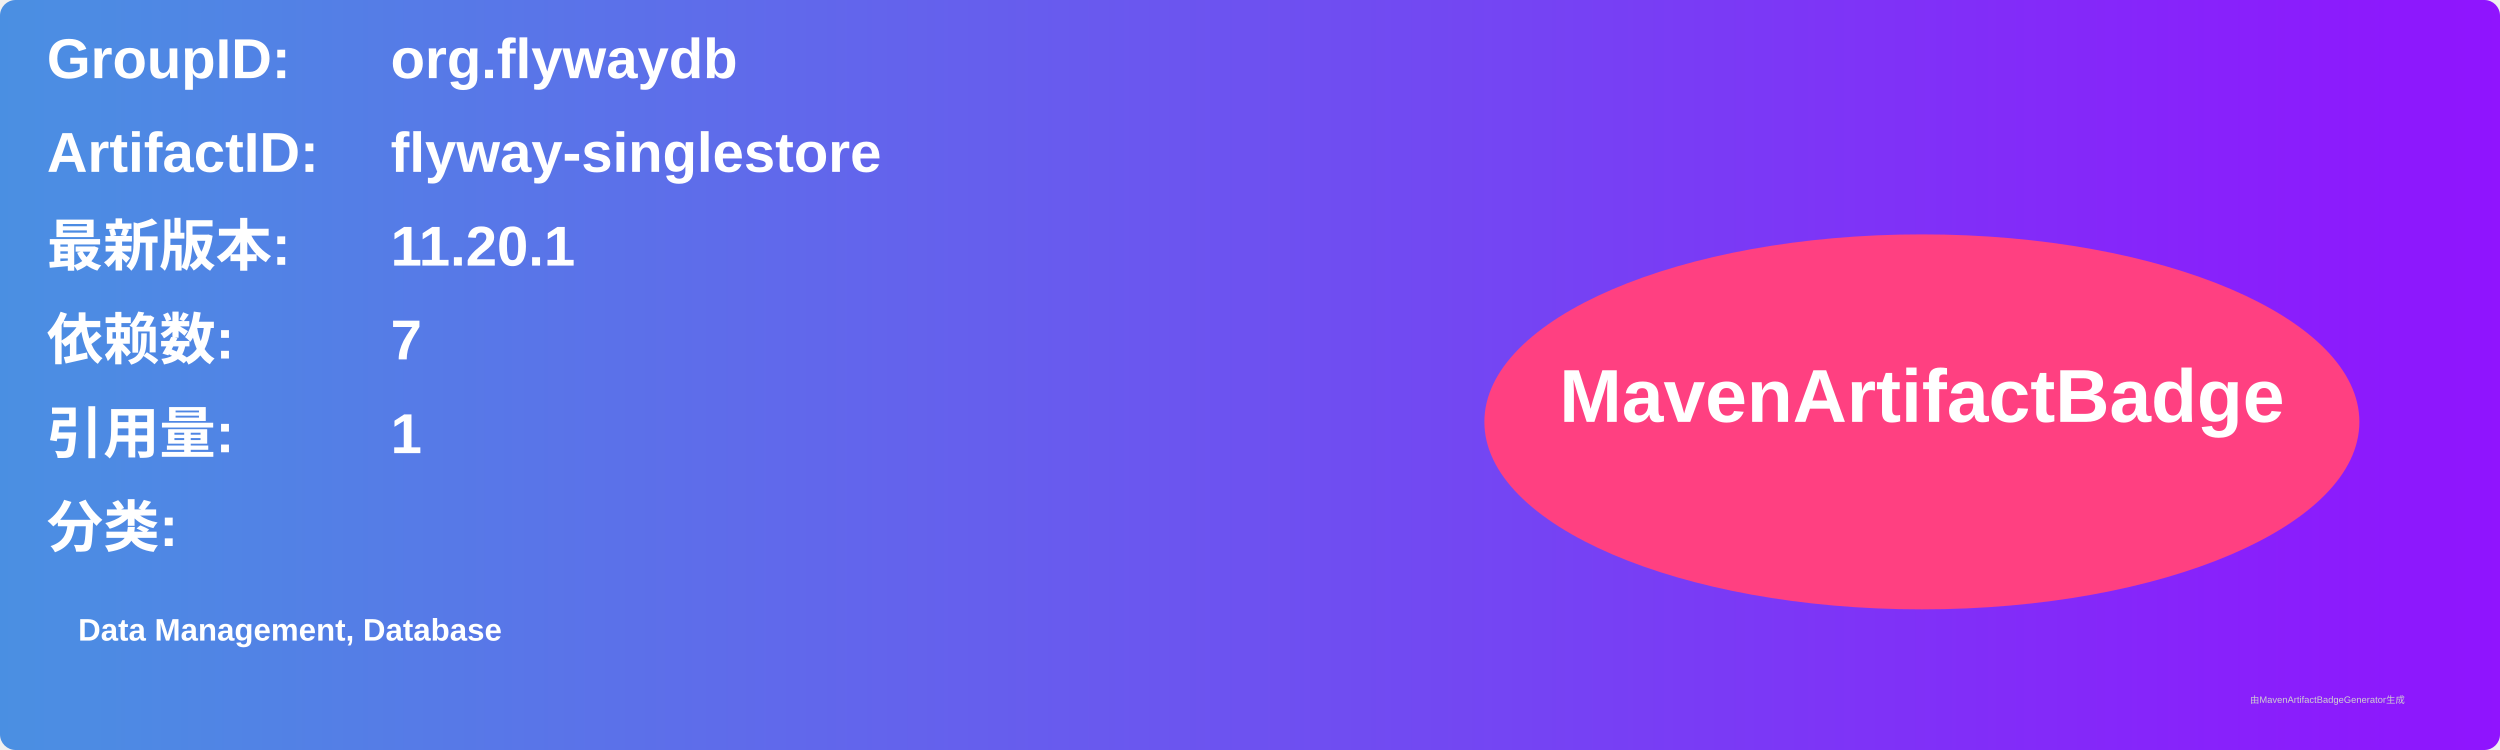
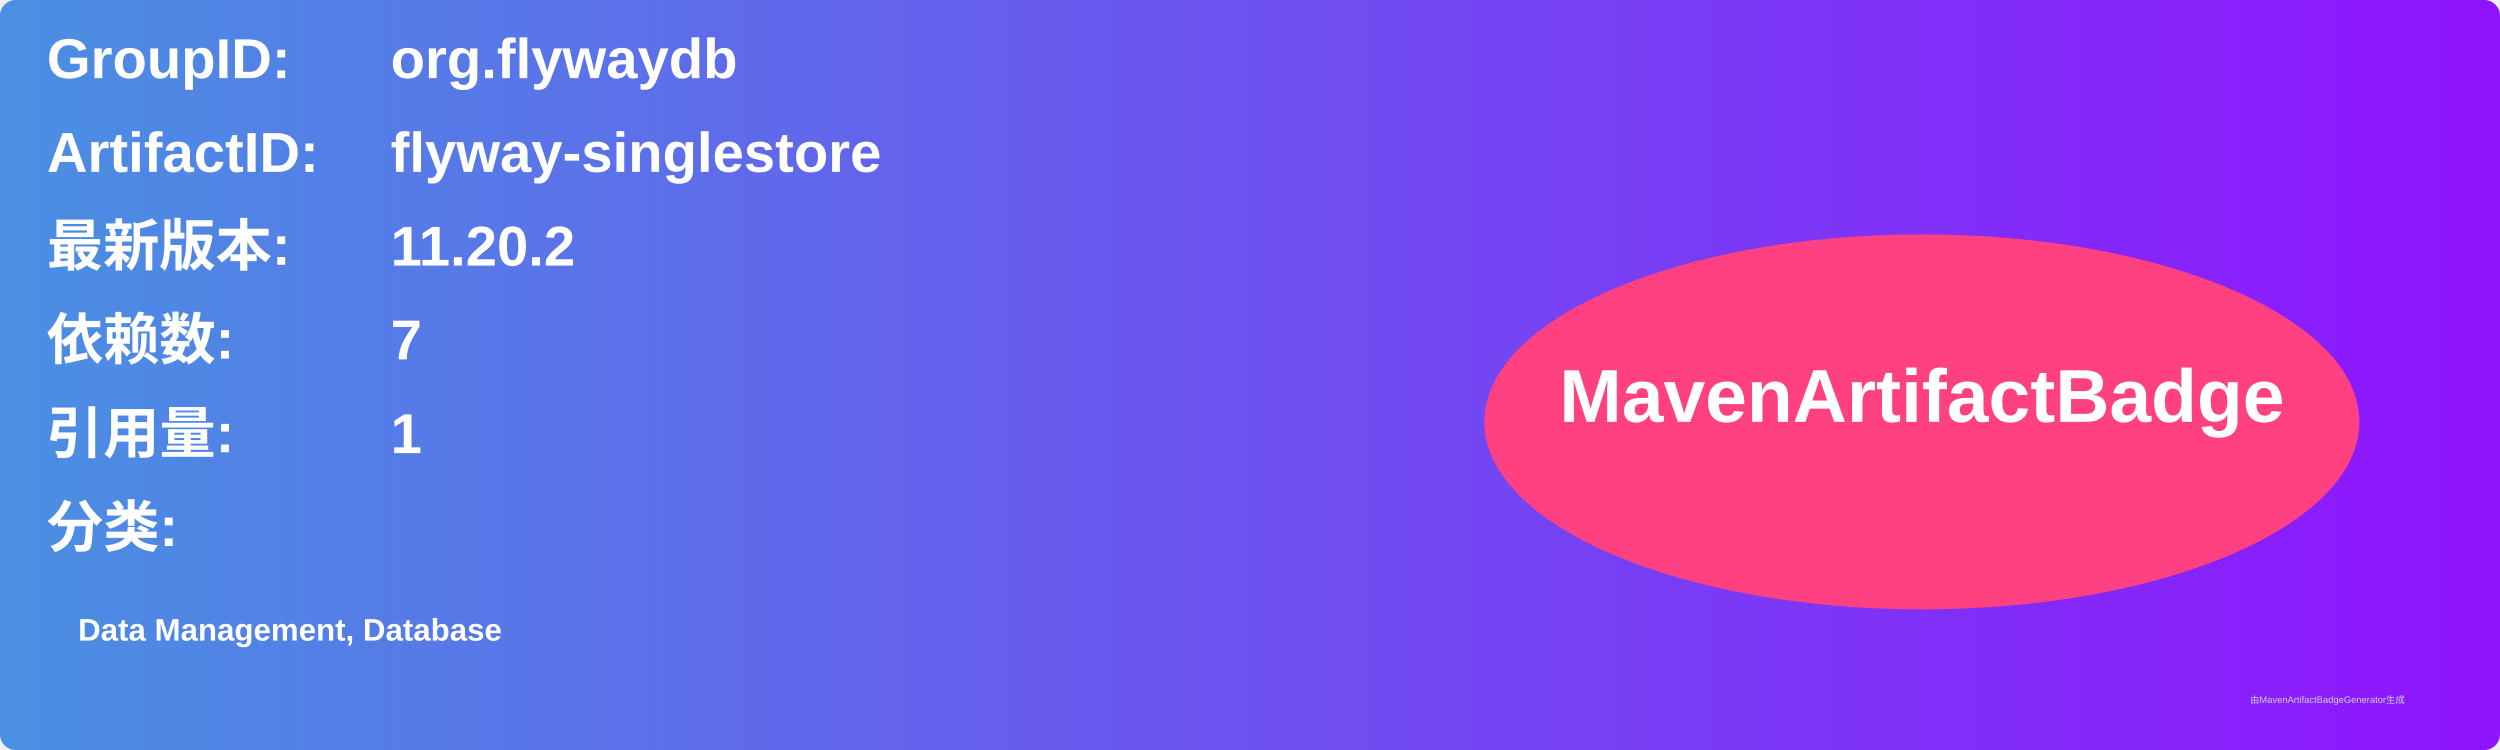
<svg xmlns="http://www.w3.org/2000/svg" width="800" height="240" viewBox="0 0 800 240">
  <linearGradient id="grad" x1="0%" y1="0%" x2="100%" y2="0%">
    <stop offset="0%" stop-color="#4a90e2" />
    <stop offset="100%" stop-color="#9013fe" />
  </linearGradient>
  <rect width="100%" height="100%" rx="5" ry="5" fill="url(#grad)" />
  <g transform="translate(15, 15)">
    <text x="0" y="10" font-family="Arial" font-size="18" fill="white" font-weight="bold" width="260">GroupID:</text>
    <text x="110" y="10" font-family="Arial" font-size="18" fill="white" font-weight="bold" width="460">org.flywaydb</text>
    <text x="0" y="40" font-family="Arial" font-size="18" fill="white" font-weight="bold" width="260">ArtifactID:</text>
    <text x="110" y="40" font-family="Arial" font-size="18" fill="white" font-weight="bold" width="460">flyway-singlestore</text>
    <text x="0" y="70" font-family="Arial" font-size="18" fill="white" font-weight="bold">最新版本:</text>
    <text x="110" y="70" font-family="Arial" font-size="18" fill="white" font-weight="bold">
-       <tspan font-weight="bold">11.20.1</tspan>
+       <tspan font-weight="bold">11.20.2</tspan>
    </text>
    <text x="0" y="100" font-family="Arial" font-size="18" fill="white" font-weight="bold">依赖数: </text>
    <text x="110" y="100" font-family="Arial" font-size="18" fill="white">
      <tspan font-weight="bold">7</tspan>
    </text>
    <text x="0" y="130" font-family="Arial" font-size="18" fill="white" font-weight="bold">引用量: </text>
    <text x="110" y="130" font-family="Arial" font-size="18" fill="white">
      <tspan font-weight="bold">1</tspan>
    </text>
    <text x="0" y="160" font-family="Arial" font-size="18" fill="white" font-weight="bold">分类:</text>
    <text x="10" y="190" font-family="Arial" font-size="10" fill="white">
      <tspan font-weight="bold">Data Management, Database</tspan>
    </text>
    <ellipse cx="600" cy="120" rx="140" ry="60" fill="#ff4081" />
    <text x="600" y="120" text-anchor="middle" font-family="Arial" font-size="24" fill="white" font-weight="bold">MavenArtifactBadge</text>
  </g>
  <text x="720" y="225" font-family="Arial" font-size="3" fill="#d0d0d0">由MavenArtifactBadgeGenerator生成</text>
</svg>
